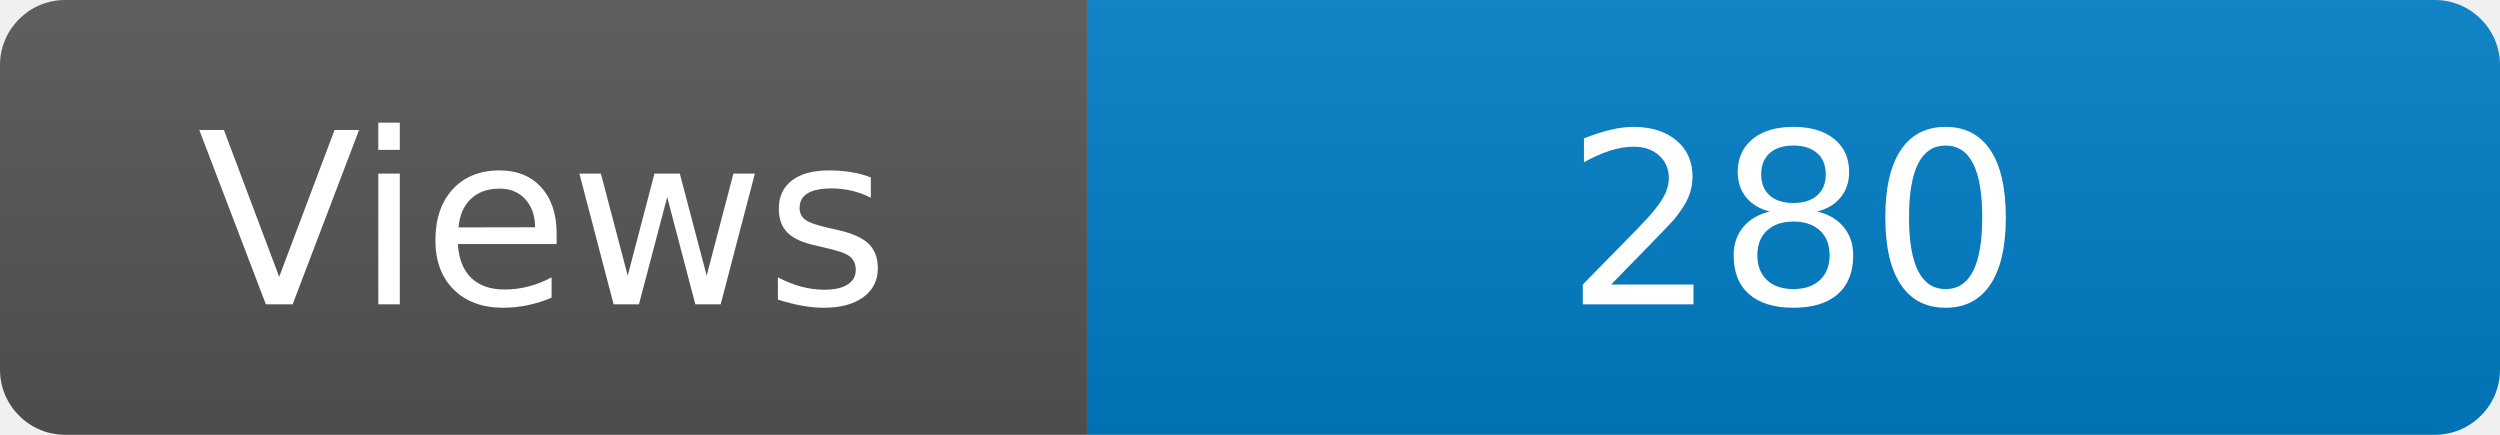
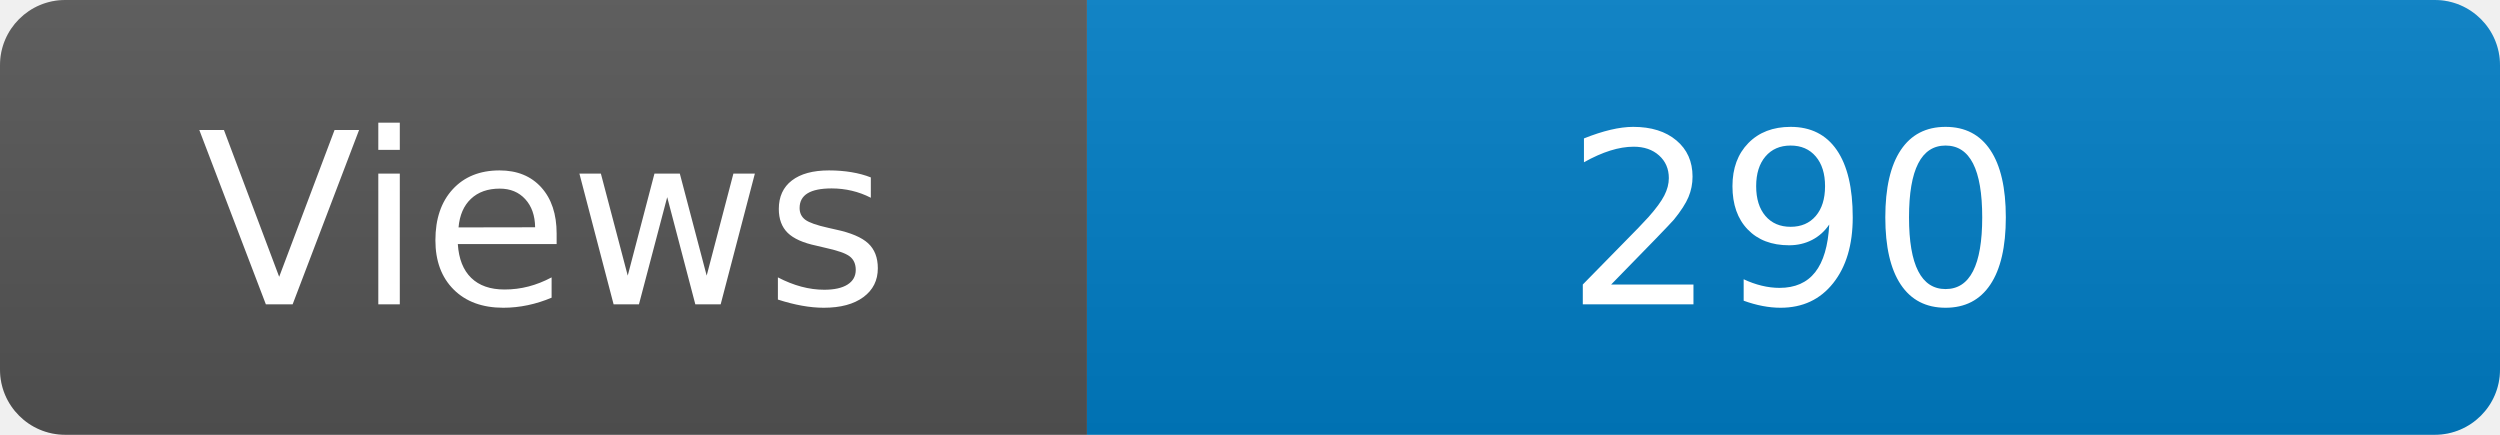
<svg xmlns="http://www.w3.org/2000/svg" width="115" height="20" role="img" aria-label="Maintained?: yes">
  <linearGradient id="s" x2="0" y2="100%">
    <stop offset="0" stop-color="#bbb" stop-opacity=".1" />
    <stop offset="1" stop-opacity=".1" />
  </linearGradient>
  <clipPath id="r">
    <rect width="115" height="20" rx="3" fill="#fff" />
  </clipPath>
  <g clip-path="url(#r)">
    <rect width="50" height="20" fill="#555" />
    <rect x="50" width="160" height="20" fill="#007ec6" />
    <rect width="115" height="20" fill="url(#s)" />
  </g>
  <g fill="#fff" text-anchor="middle" font-family="Verdana,Geneva,DejaVu Sans,sans-serif" font-size="110">
    <text x="250" y="140" transform="scale(.1)" fill="#fff">Views</text>
-     <text x="825" y="140" transform="scale(.1)" fill="#fff">280</text>
+     <text x="825" y="140" transform="scale(.1)" fill="#fff">290</text>
  </g>
</svg>
